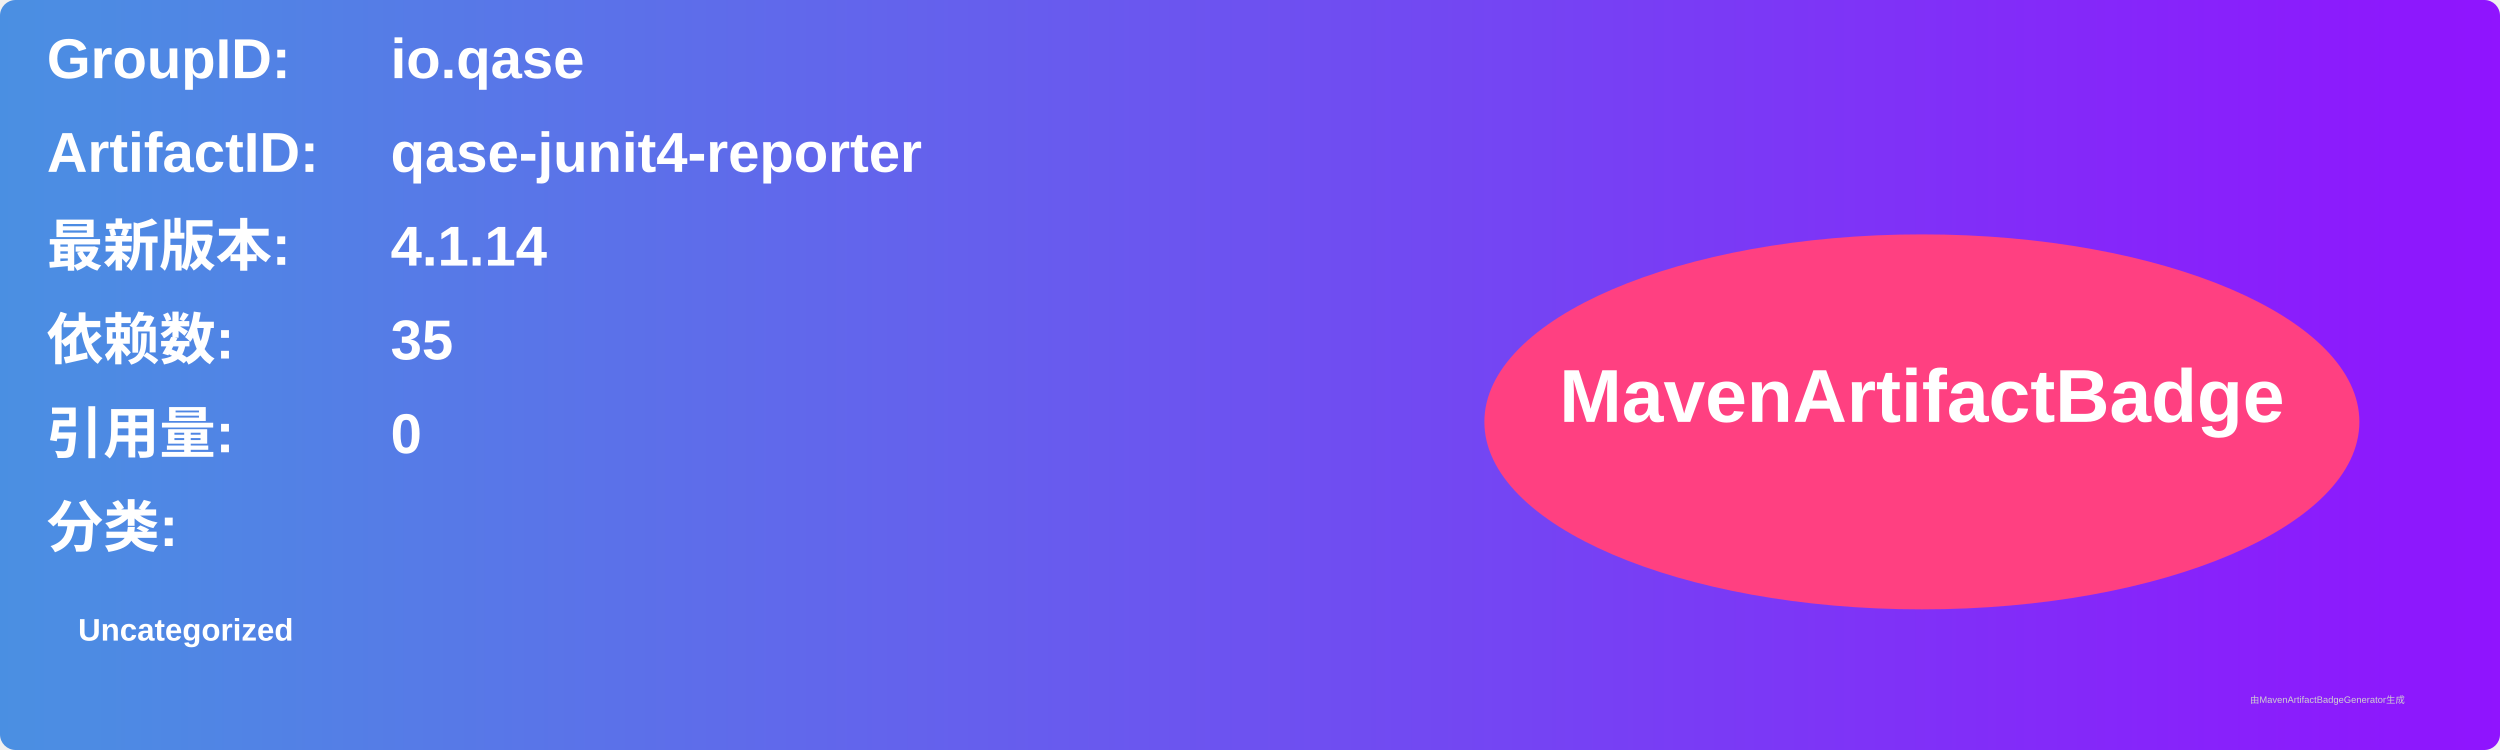
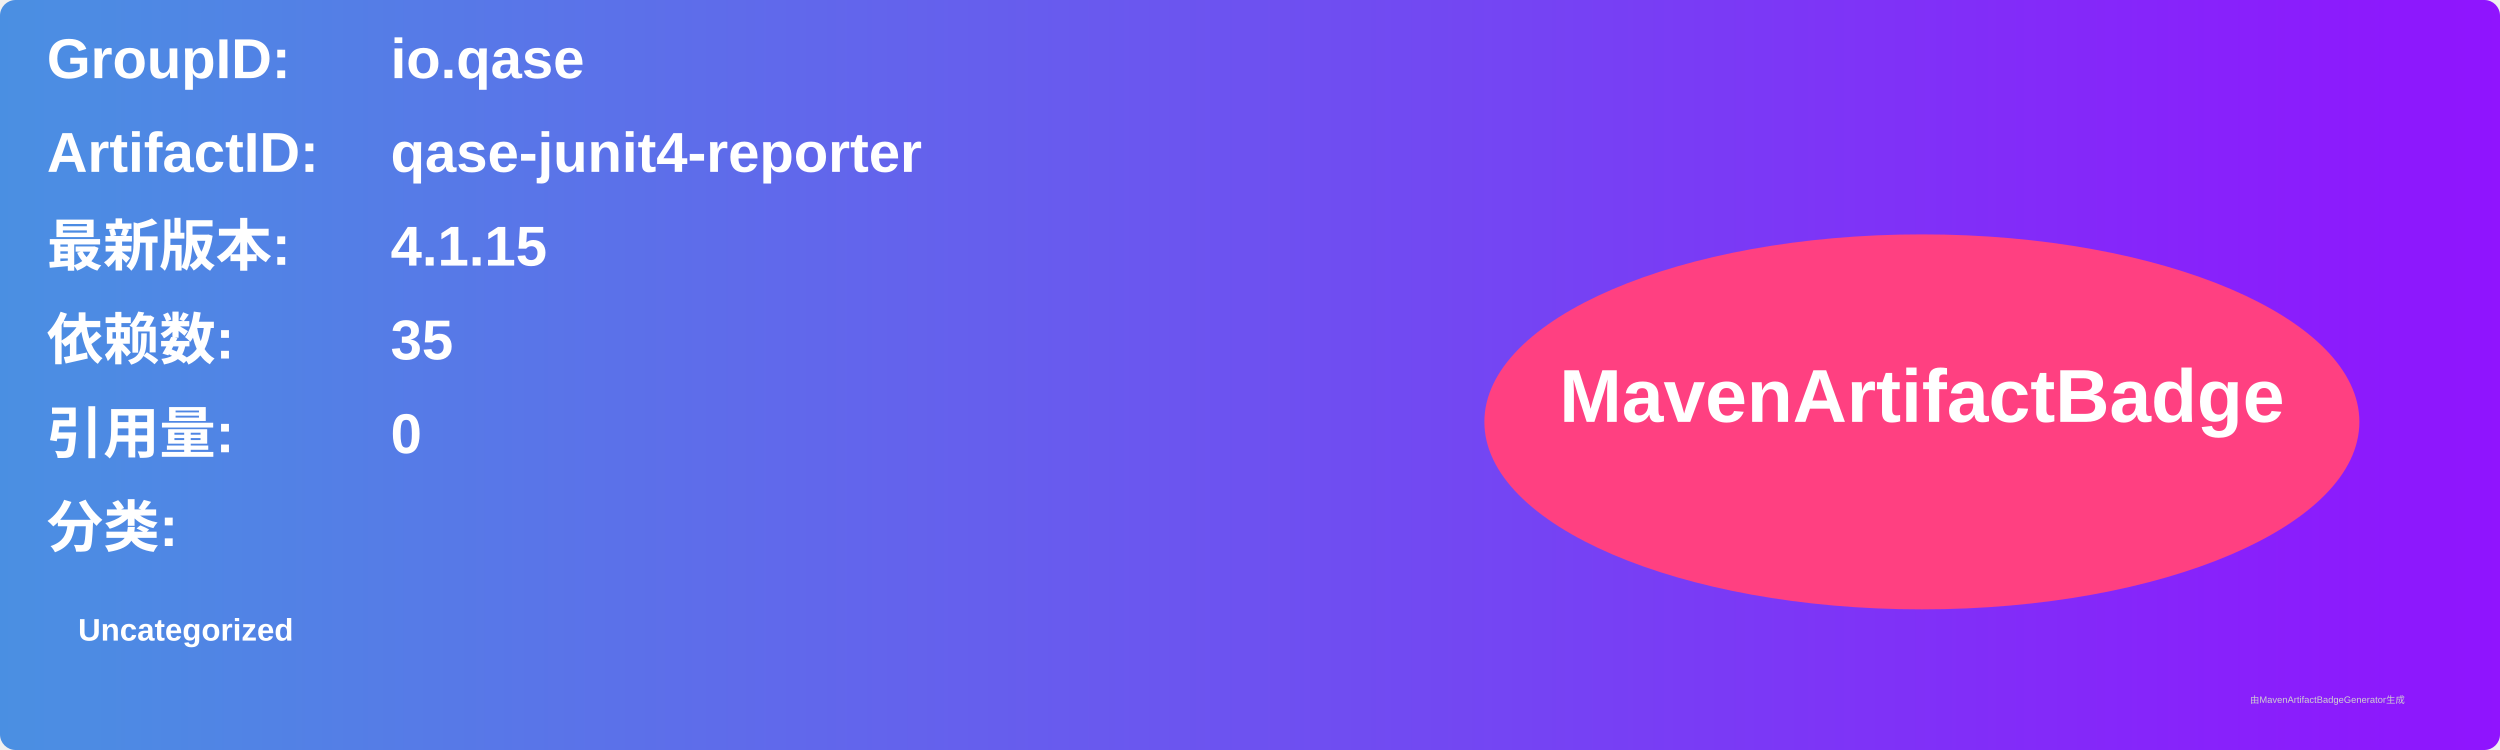
<svg xmlns="http://www.w3.org/2000/svg" width="800" height="240" viewBox="0 0 800 240">
  <linearGradient id="grad" x1="0%" y1="0%" x2="100%" y2="0%">
    <stop offset="0%" stop-color="#4a90e2" />
    <stop offset="100%" stop-color="#9013fe" />
  </linearGradient>
  <rect width="100%" height="100%" rx="5" ry="5" fill="url(#grad)" />
  <g transform="translate(15, 15)">
    <text x="0" y="10" font-family="Arial" font-size="18" fill="white" font-weight="bold" width="260">GroupID:</text>
    <text x="110" y="10" font-family="Arial" font-size="18" fill="white" font-weight="bold" width="460">io.qase</text>
    <text x="0" y="40" font-family="Arial" font-size="18" fill="white" font-weight="bold" width="260">ArtifactID:</text>
    <text x="110" y="40" font-family="Arial" font-size="18" fill="white" font-weight="bold" width="460">qase-junit4-reporter</text>
    <text x="0" y="70" font-family="Arial" font-size="18" fill="white" font-weight="bold">最新版本:</text>
    <text x="110" y="70" font-family="Arial" font-size="18" fill="white" font-weight="bold">
-       <tspan font-weight="bold">4.1.14</tspan>
+       <tspan font-weight="bold">4.1.15</tspan>
    </text>
    <text x="0" y="100" font-family="Arial" font-size="18" fill="white" font-weight="bold">依赖数: </text>
    <text x="110" y="100" font-family="Arial" font-size="18" fill="white">
      <tspan font-weight="bold">35</tspan>
    </text>
    <text x="0" y="130" font-family="Arial" font-size="18" fill="white" font-weight="bold">引用量: </text>
    <text x="110" y="130" font-family="Arial" font-size="18" fill="white">
      <tspan font-weight="bold">0</tspan>
    </text>
    <text x="0" y="160" font-family="Arial" font-size="18" fill="white" font-weight="bold">分类:</text>
    <text x="10" y="190" font-family="Arial" font-size="10" fill="white">
      <tspan font-weight="bold">Uncategorized</tspan>
    </text>
    <ellipse cx="600" cy="120" rx="140" ry="60" fill="#ff4081" />
    <text x="600" y="120" text-anchor="middle" font-family="Arial" font-size="24" fill="white" font-weight="bold">MavenArtifactBadge</text>
  </g>
  <text x="720" y="225" font-family="Arial" font-size="3" fill="#d0d0d0">由MavenArtifactBadgeGenerator生成</text>
</svg>
